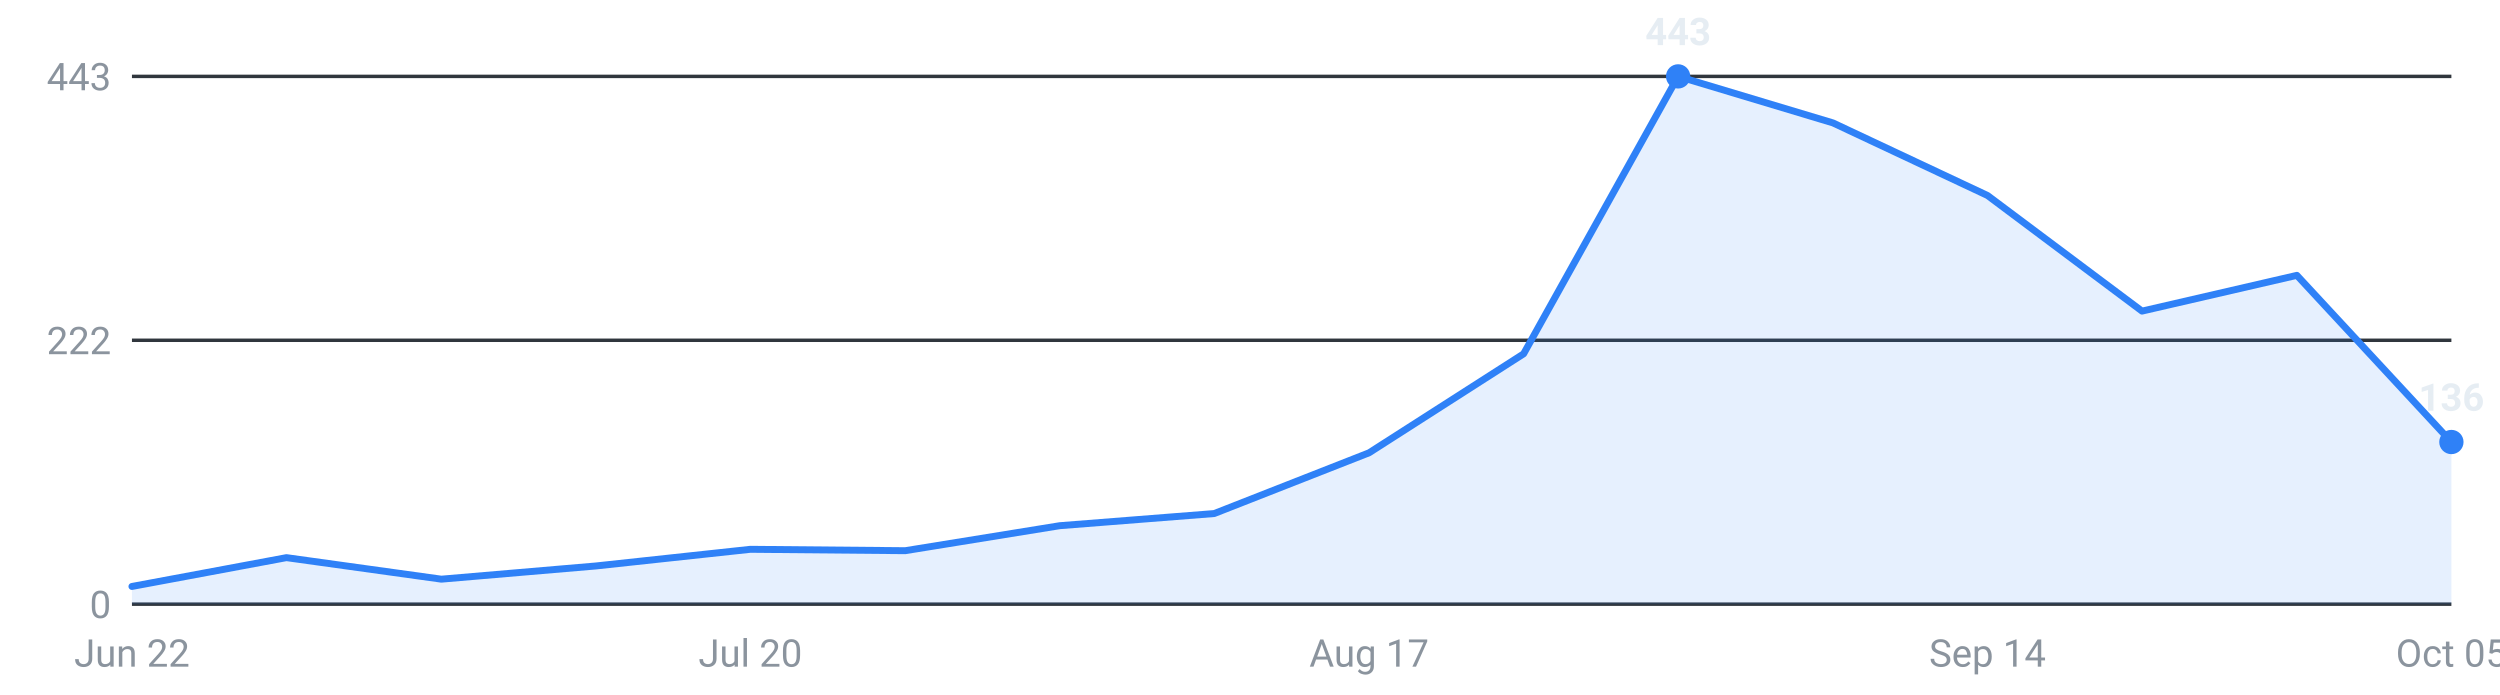
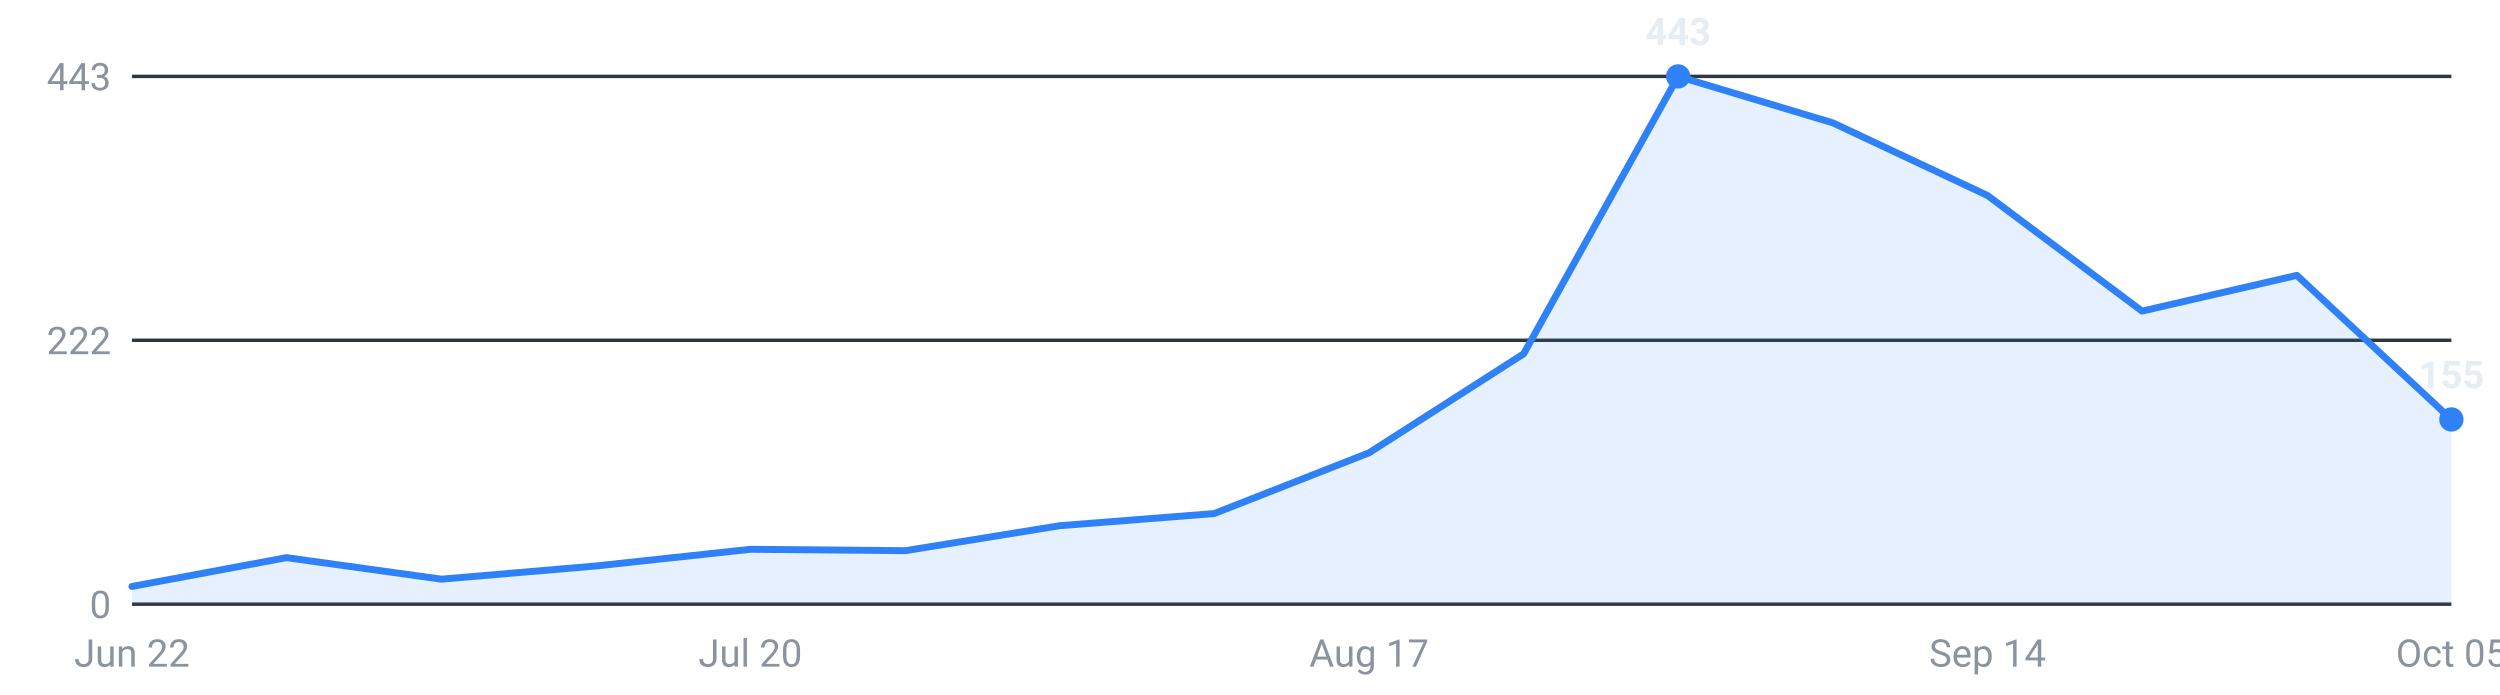
<svg xmlns="http://www.w3.org/2000/svg" viewBox="0 0 720 200" width="720" height="200" role="img" aria-label="Internships posted per week, last 16 weeks">
  <g font-family="-apple-system,Segoe UI,Roboto,sans-serif" font-size="11">
    <line x1="38" y1="174.0" x2="706" y2="174.0" stroke="#30363d" stroke-width="1" />
    <text x="32" y="178.0" text-anchor="end" fill="#8b949e">0</text>
    <line x1="38" y1="98.0" x2="706" y2="98.0" stroke="#30363d" stroke-width="1" />
    <text x="32" y="102.0" text-anchor="end" fill="#8b949e">222</text>
    <line x1="38" y1="22.0" x2="706" y2="22.0" stroke="#30363d" stroke-width="1" />
    <text x="32" y="26.0" text-anchor="end" fill="#8b949e">443</text>
-     <path d="M38.0,174 L38.0,168.9 L82.5,160.6 L127.1,166.8 L171.6,163.0 L216.1,158.2 L260.7,158.6 L305.2,151.4 L349.7,147.9 L394.3,130.4 L438.8,101.9 L483.3,22.0 L527.9,35.4 L572.4,56.3 L616.9,89.6 L661.5,79.3 L706.0,127.3 L706.0,174 Z" fill="#2f81f7" fill-opacity="0.12" />
-     <polyline points="38.0,168.9 82.5,160.6 127.1,166.8 171.6,163.0 216.1,158.2 260.7,158.6 305.2,151.4 349.7,147.9 394.3,130.4 438.8,101.9 483.3,22.0 527.9,35.4 572.4,56.3 616.9,89.6 661.5,79.3 706.0,127.3" fill="none" stroke="#2f81f7" stroke-width="2" stroke-linejoin="round" stroke-linecap="round" />
+     <path d="M38.0,174 L38.0,168.9 L82.5,160.6 L127.1,166.8 L171.6,163.0 L216.1,158.2 L260.7,158.6 L305.2,151.4 L349.7,147.9 L394.3,130.4 L438.8,101.9 L483.3,22.0 L527.9,35.4 L572.4,56.3 L616.9,89.6 L661.5,79.3 L706.0,120.8 L706.0,174 Z" fill="#2f81f7" fill-opacity="0.12" />
+     <polyline points="38.0,168.9 82.5,160.6 127.1,166.8 171.6,163.0 216.1,158.2 260.7,158.6 305.2,151.4 349.7,147.9 394.3,130.4 438.8,101.9 483.3,22.0 527.9,35.4 572.4,56.3 616.9,89.6 661.5,79.3 706.0,120.8" fill="none" stroke="#2f81f7" stroke-width="2" stroke-linejoin="round" stroke-linecap="round" />
    <circle cx="483.3" cy="22.0" r="3.5" fill="#2f81f7" />
    <text x="483.3" y="13.0" text-anchor="middle" fill="#e6edf3" font-weight="600">443</text>
-     <circle cx="706.0" cy="127.3" r="3.5" fill="#2f81f7" />
-     <text x="706.0" y="118.3" text-anchor="middle" fill="#e6edf3" font-weight="600">136</text>
+     <circle cx="706.0" cy="120.8" r="3.5" fill="#2f81f7" />
+     <text x="706.0" y="111.8" text-anchor="middle" fill="#e6edf3" font-weight="600">155</text>
    <text x="38.0" y="192" text-anchor="middle" fill="#8b949e">Jun 22</text>
    <text x="216.1" y="192" text-anchor="middle" fill="#8b949e">Jul 20</text>
    <text x="394.3" y="192" text-anchor="middle" fill="#8b949e">Aug 17</text>
    <text x="572.4" y="192" text-anchor="middle" fill="#8b949e">Sep 14</text>
    <text x="706.0" y="192" text-anchor="middle" fill="#8b949e">Oct 05</text>
  </g>
</svg>
